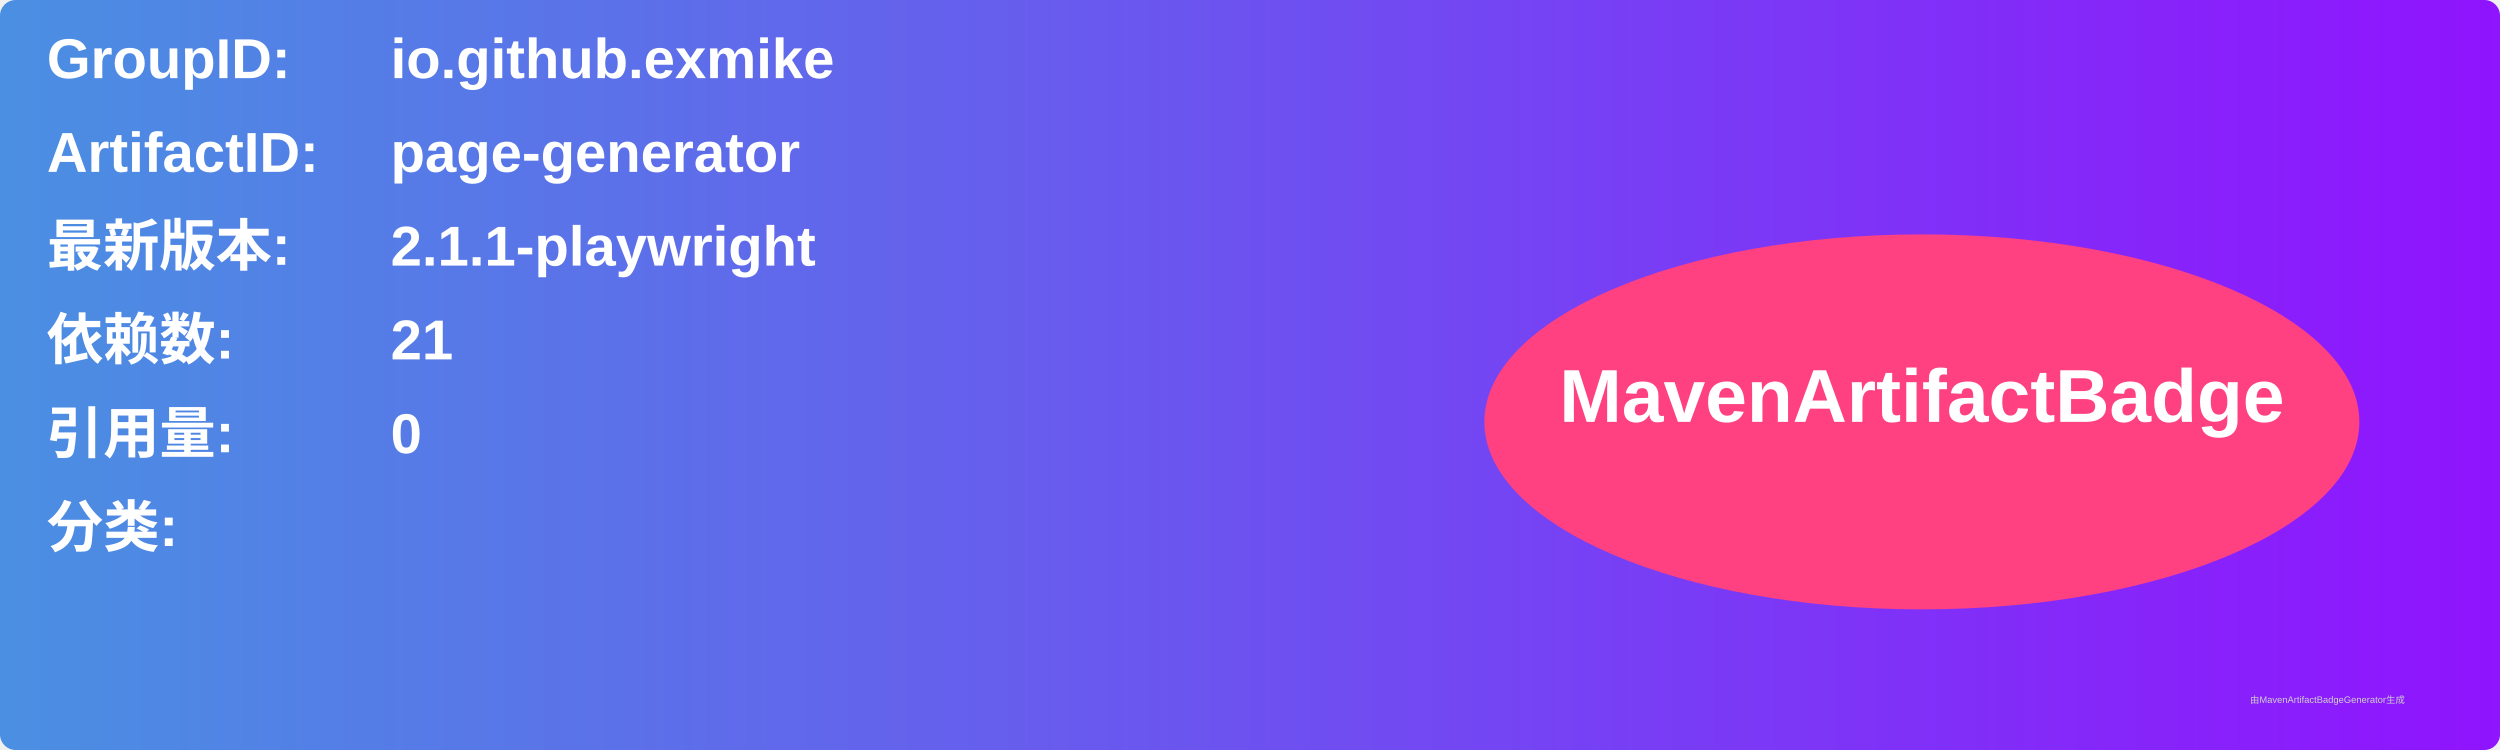
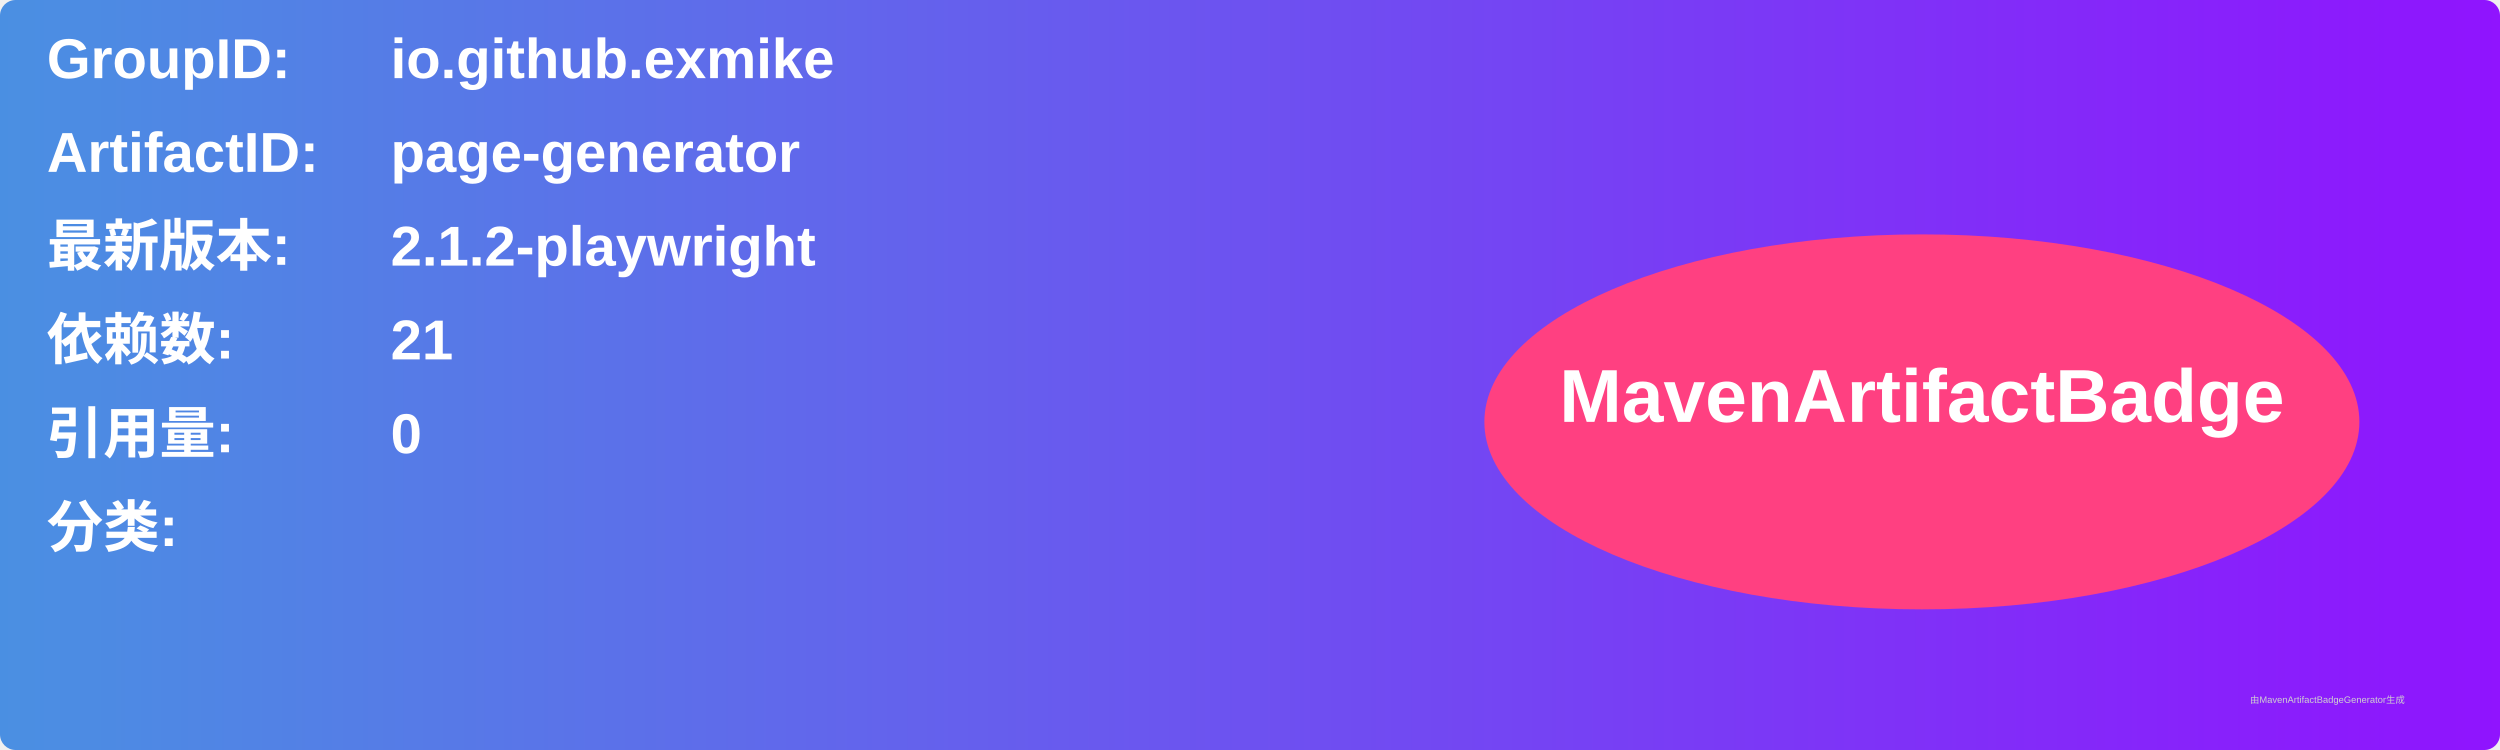
<svg xmlns="http://www.w3.org/2000/svg" width="800" height="240" viewBox="0 0 800 240">
  <linearGradient id="grad" x1="0%" y1="0%" x2="100%" y2="0%">
    <stop offset="0%" stop-color="#4a90e2" />
    <stop offset="100%" stop-color="#9013fe" />
  </linearGradient>
  <rect width="100%" height="100%" rx="5" ry="5" fill="url(#grad)" />
  <g transform="translate(15, 15)">
    <text x="0" y="10" font-family="Arial" font-size="18" fill="white" font-weight="bold" width="260">GroupID:</text>
    <text x="110" y="10" font-family="Arial" font-size="18" fill="white" font-weight="bold" width="460">io.github.exmike</text>
    <text x="0" y="40" font-family="Arial" font-size="18" fill="white" font-weight="bold" width="260">ArtifactID:</text>
    <text x="110" y="40" font-family="Arial" font-size="18" fill="white" font-weight="bold" width="460">page-generator</text>
    <text x="0" y="70" font-family="Arial" font-size="18" fill="white" font-weight="bold">最新版本:</text>
    <text x="110" y="70" font-family="Arial" font-size="18" fill="white" font-weight="bold">
-       <tspan font-weight="bold">2.1.1-playwright</tspan>
+       <tspan font-weight="bold">2.1.2-playwright</tspan>
    </text>
    <text x="0" y="100" font-family="Arial" font-size="18" fill="white" font-weight="bold">依赖数: </text>
    <text x="110" y="100" font-family="Arial" font-size="18" fill="white">
      <tspan font-weight="bold">21</tspan>
    </text>
    <text x="0" y="130" font-family="Arial" font-size="18" fill="white" font-weight="bold">引用量: </text>
    <text x="110" y="130" font-family="Arial" font-size="18" fill="white">
      <tspan font-weight="bold">0</tspan>
    </text>
    <text x="0" y="160" font-family="Arial" font-size="18" fill="white" font-weight="bold">分类:</text>
    <text x="10" y="190" font-family="Arial" font-size="10" fill="white">
      <tspan font-weight="bold" />
    </text>
    <ellipse cx="600" cy="120" rx="140" ry="60" fill="#ff4081" />
    <text x="600" y="120" text-anchor="middle" font-family="Arial" font-size="24" fill="white" font-weight="bold">MavenArtifactBadge</text>
  </g>
  <text x="720" y="225" font-family="Arial" font-size="3" fill="#d0d0d0">由MavenArtifactBadgeGenerator生成</text>
</svg>
